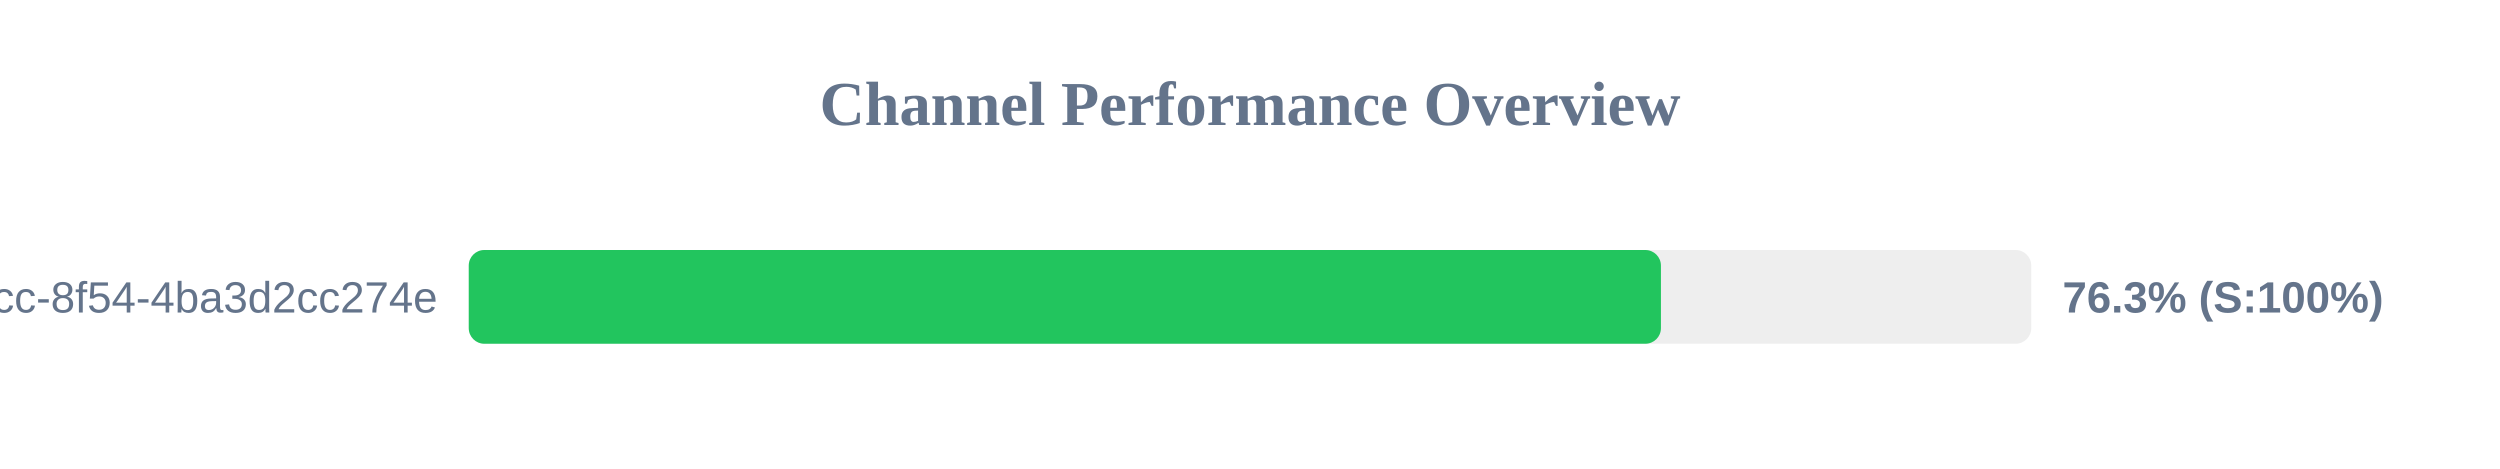
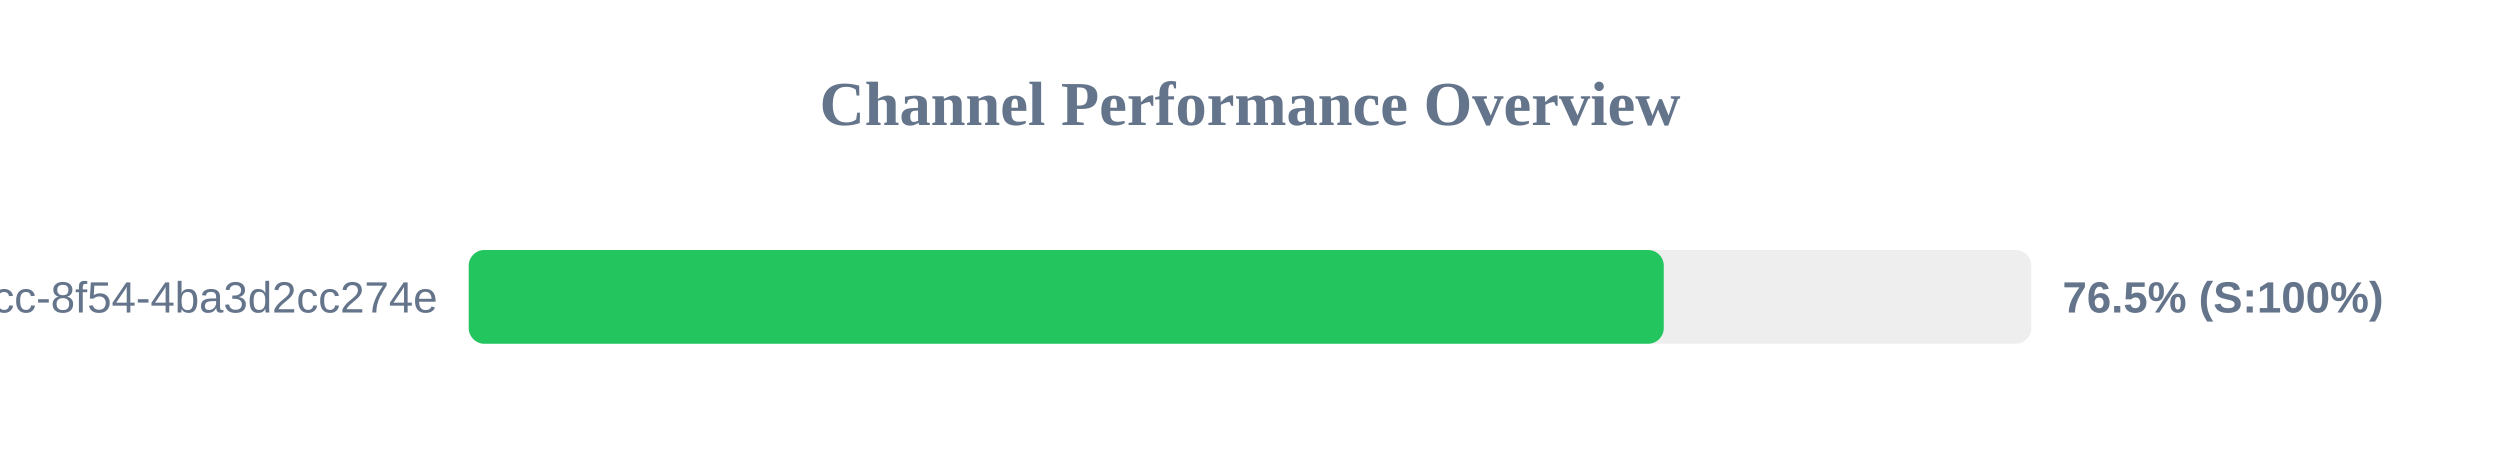
<svg xmlns="http://www.w3.org/2000/svg" width="800" height="150" version="1.1">
  <style>
        .row { font: 14px Arial; fill: #64748b; }
        .score { font: bold 14px Arial; fill: #64748b; }
    </style>
  <text x="400" y="40" text-anchor="middle" font-size="20px" font-weight="bold" fill="#64748b">Channel Performance Overview</text>
  <rect x="150" y="80" width="500" height="30" fill="#eee" rx="5" />
-   <rect x="150" y="80" width="381.5" height="30" fill="#22c55e" rx="5" />
+   <rect x="150" y="80" width="382.4" height="30" fill="#22c55e" rx="5" />
  <text x="140" y="100" text-anchor="end" class="row">?uuid=45cc0b3a-0adb-4dcc-8f54-4ba3d2cc274e</text>
-   <text x="660" y="100" text-anchor="start" class="score">76.3% (S:100%)</text>
+   <text x="660" y="100" text-anchor="start" class="score">76.5% (S:100%)</text>
</svg>
